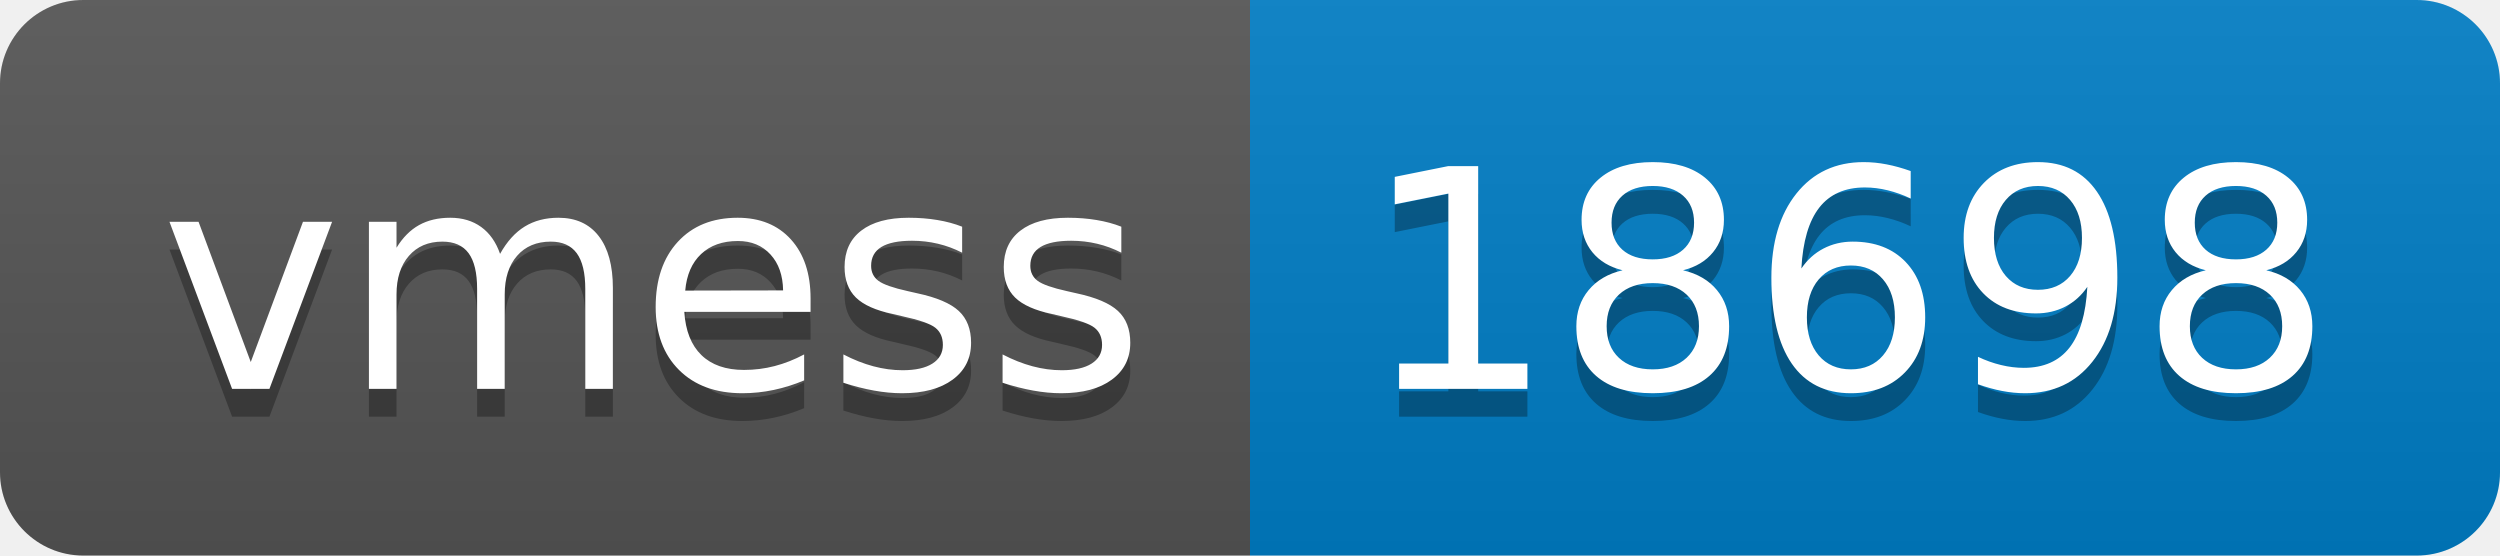
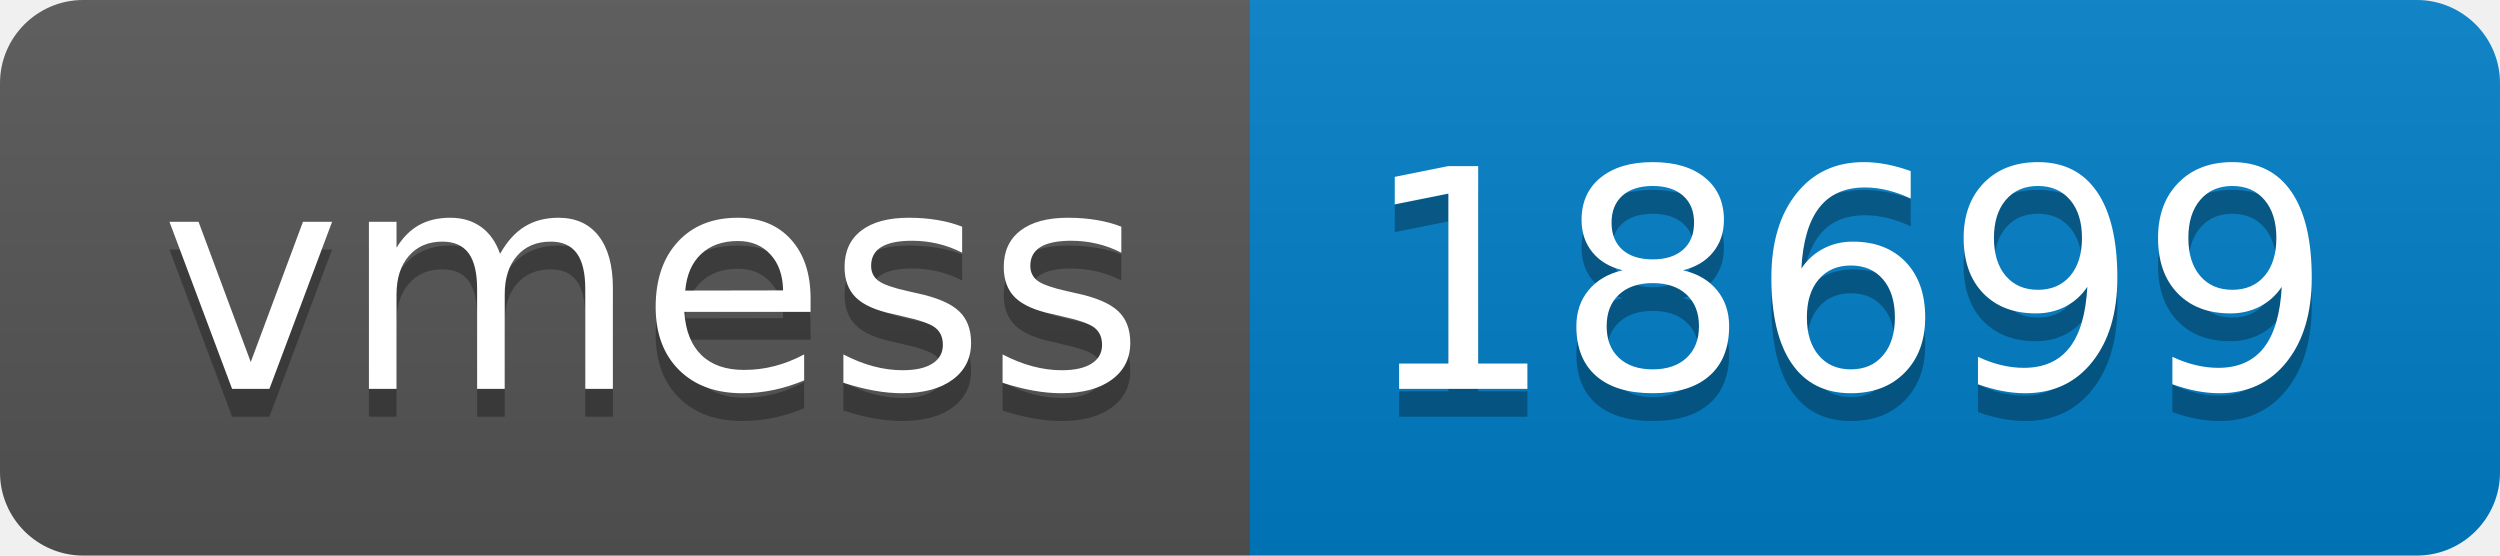
- <svg xmlns="http://www.w3.org/2000/svg" width="90" height="20" role="img" aria-label="vmess: 18698">
+ <svg xmlns="http://www.w3.org/2000/svg" width="90" height="20" role="img" aria-label="vmess: 18699">
  <linearGradient id="s" x2="0" y2="100%">
    <stop offset="0" stop-color="#bbb" stop-opacity=".1" />
    <stop offset="1" stop-opacity=".1" />
  </linearGradient>
  <clipPath id="r">
    <rect width="90" height="20" rx="3" fill="#fff" />
  </clipPath>
  <g clip-path="url(#r)">
    <rect width="45" height="20" fill="#555" />
    <rect x="45" width="45" height="20" fill="#007ec6" />
    <rect width="90" height="20" fill="url(#s)" />
  </g>
  <g fill="#fff" text-anchor="middle" font-family="Verdana,Geneva,DejaVu Sans,sans-serif" text-rendering="geometricPrecision" font-size="110">
    <text aria-hidden="true" x="235" y="150" fill="#010101" fill-opacity=".3" transform="scale(.1)" textLength="350">vmess</text>
    <text x="235" y="140" transform="scale(.1)" fill="#fff" textLength="350">vmess</text>
-     <text aria-hidden="true" x="665" y="150" fill="#010101" fill-opacity=".3" transform="scale(.1)" textLength="350">18698</text>
-     <text x="665" y="140" transform="scale(.1)" fill="#fff" textLength="350">18698</text>
+     <text aria-hidden="true" x="665" y="150" fill="#010101" fill-opacity=".3" transform="scale(.1)" textLength="350">18699</text>
+     <text x="665" y="140" transform="scale(.1)" fill="#fff" textLength="350">18699</text>
  </g>
</svg>
